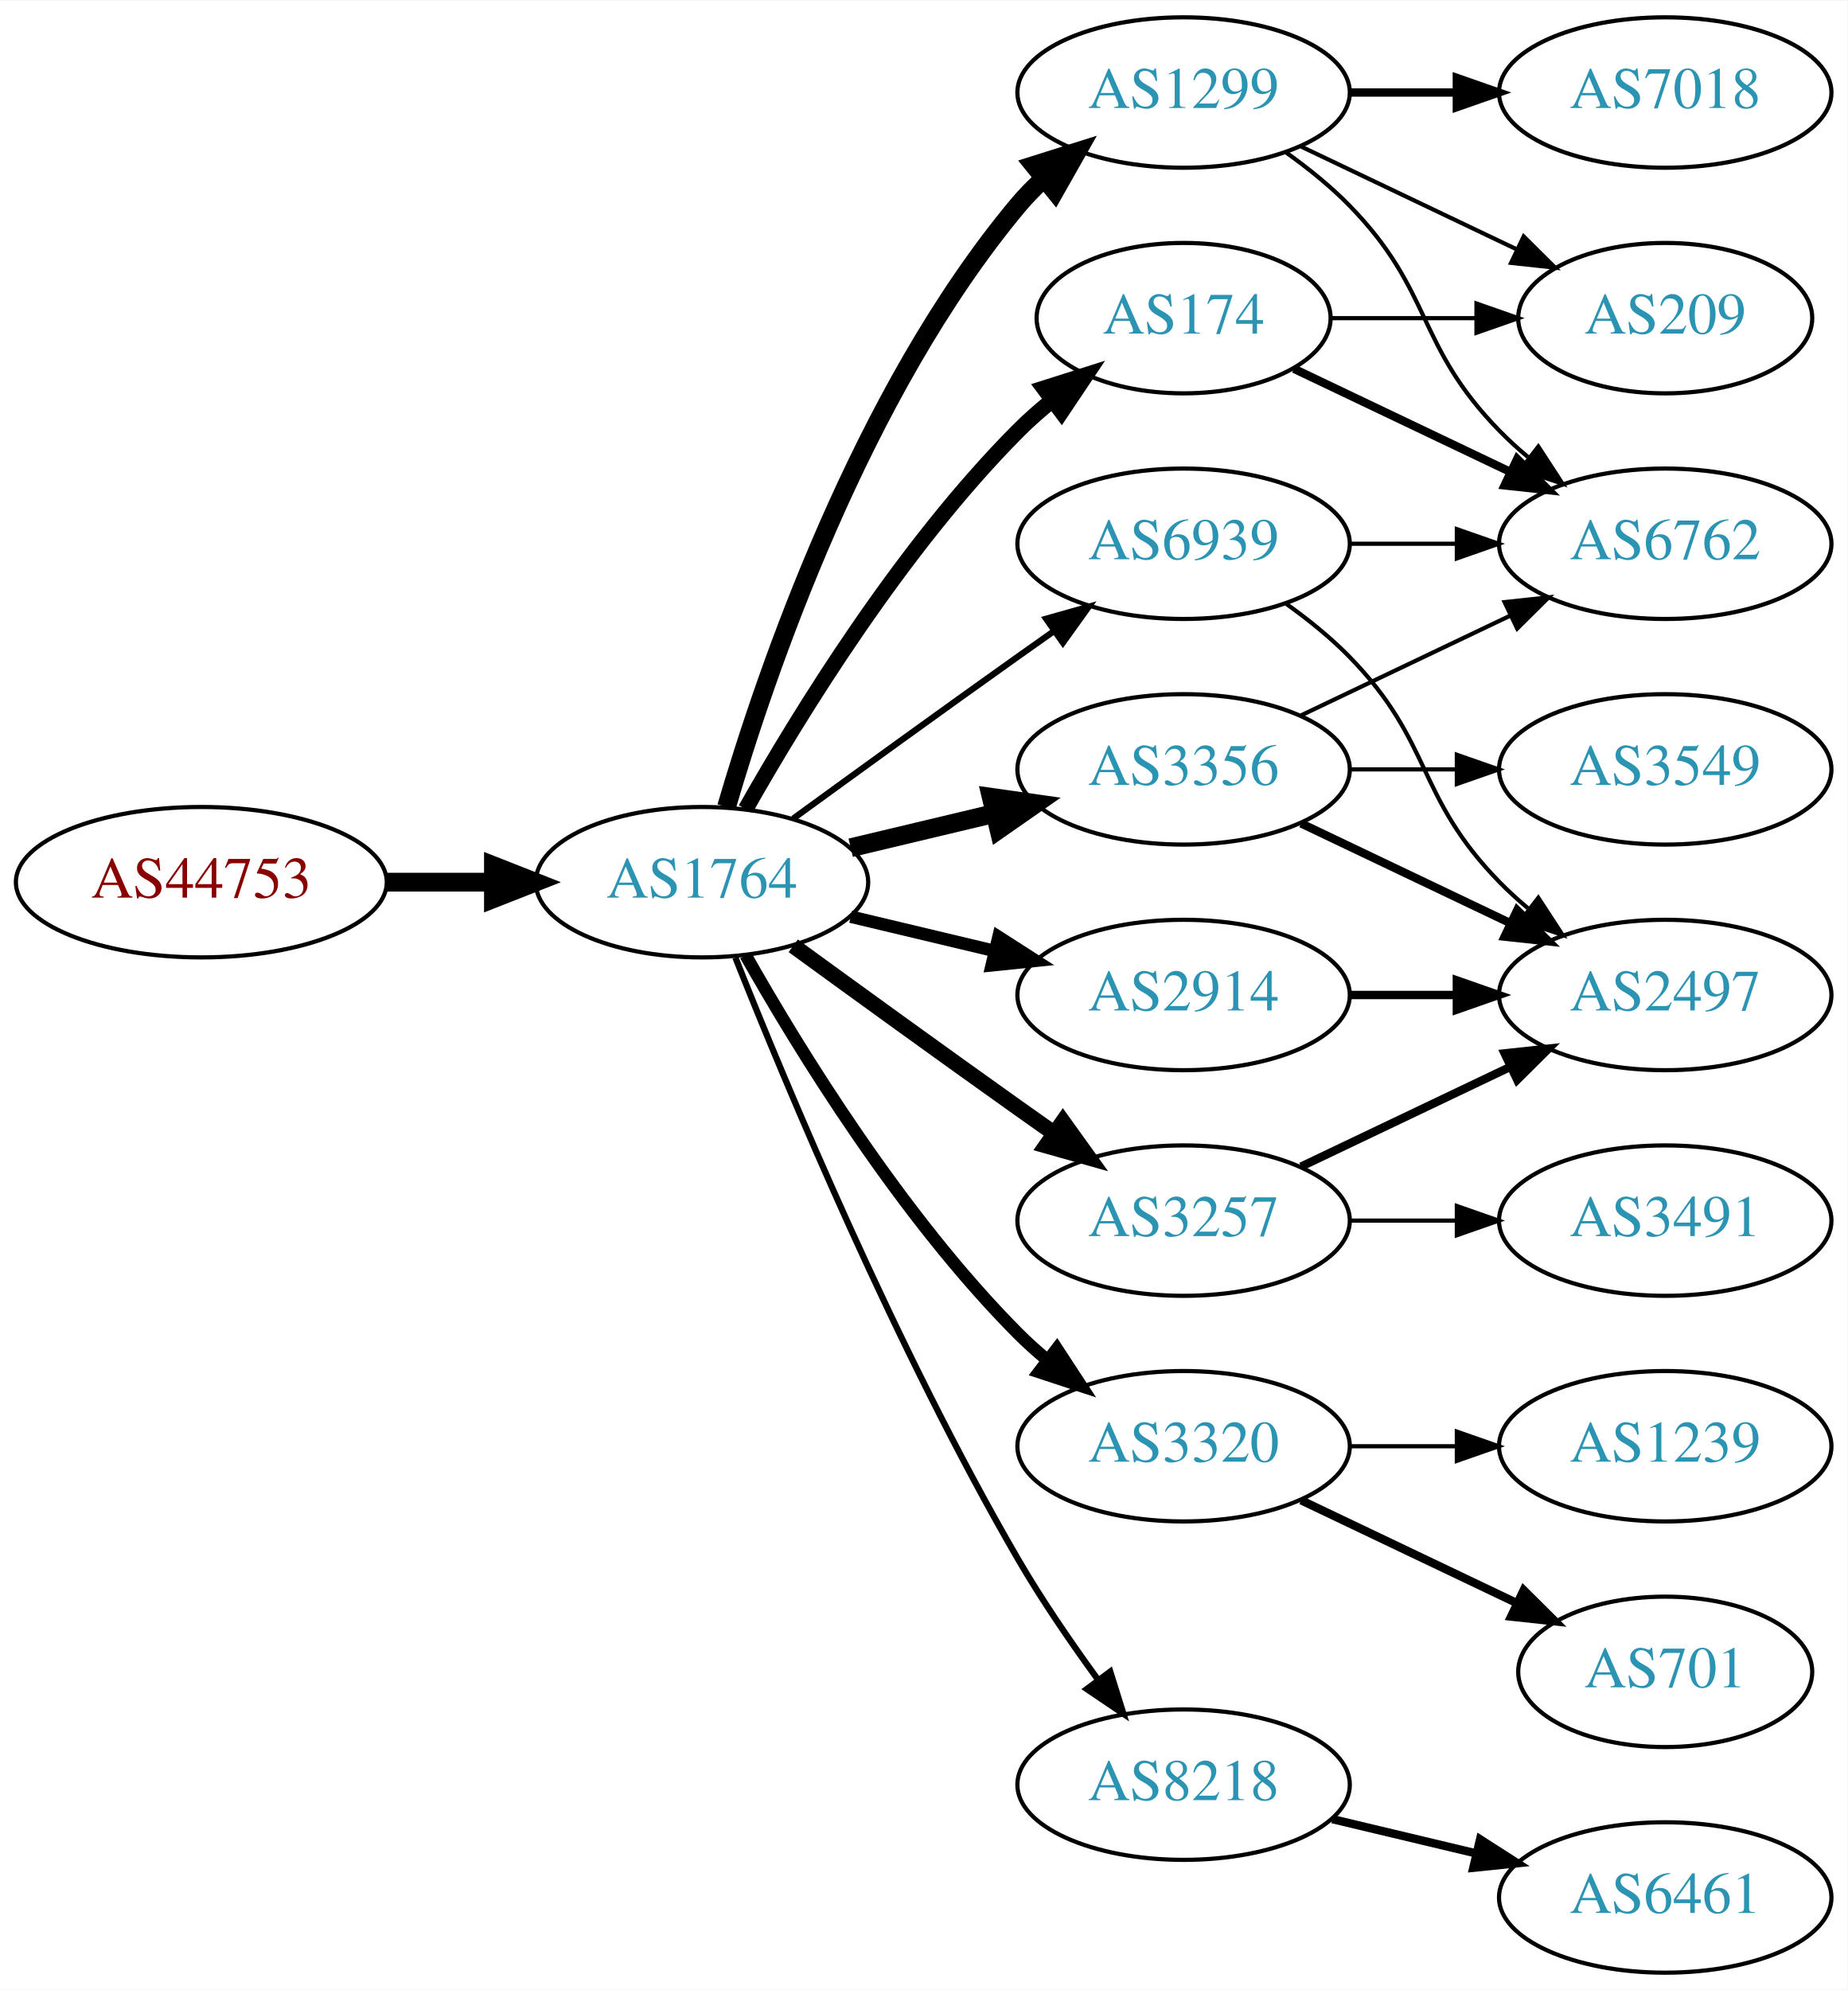
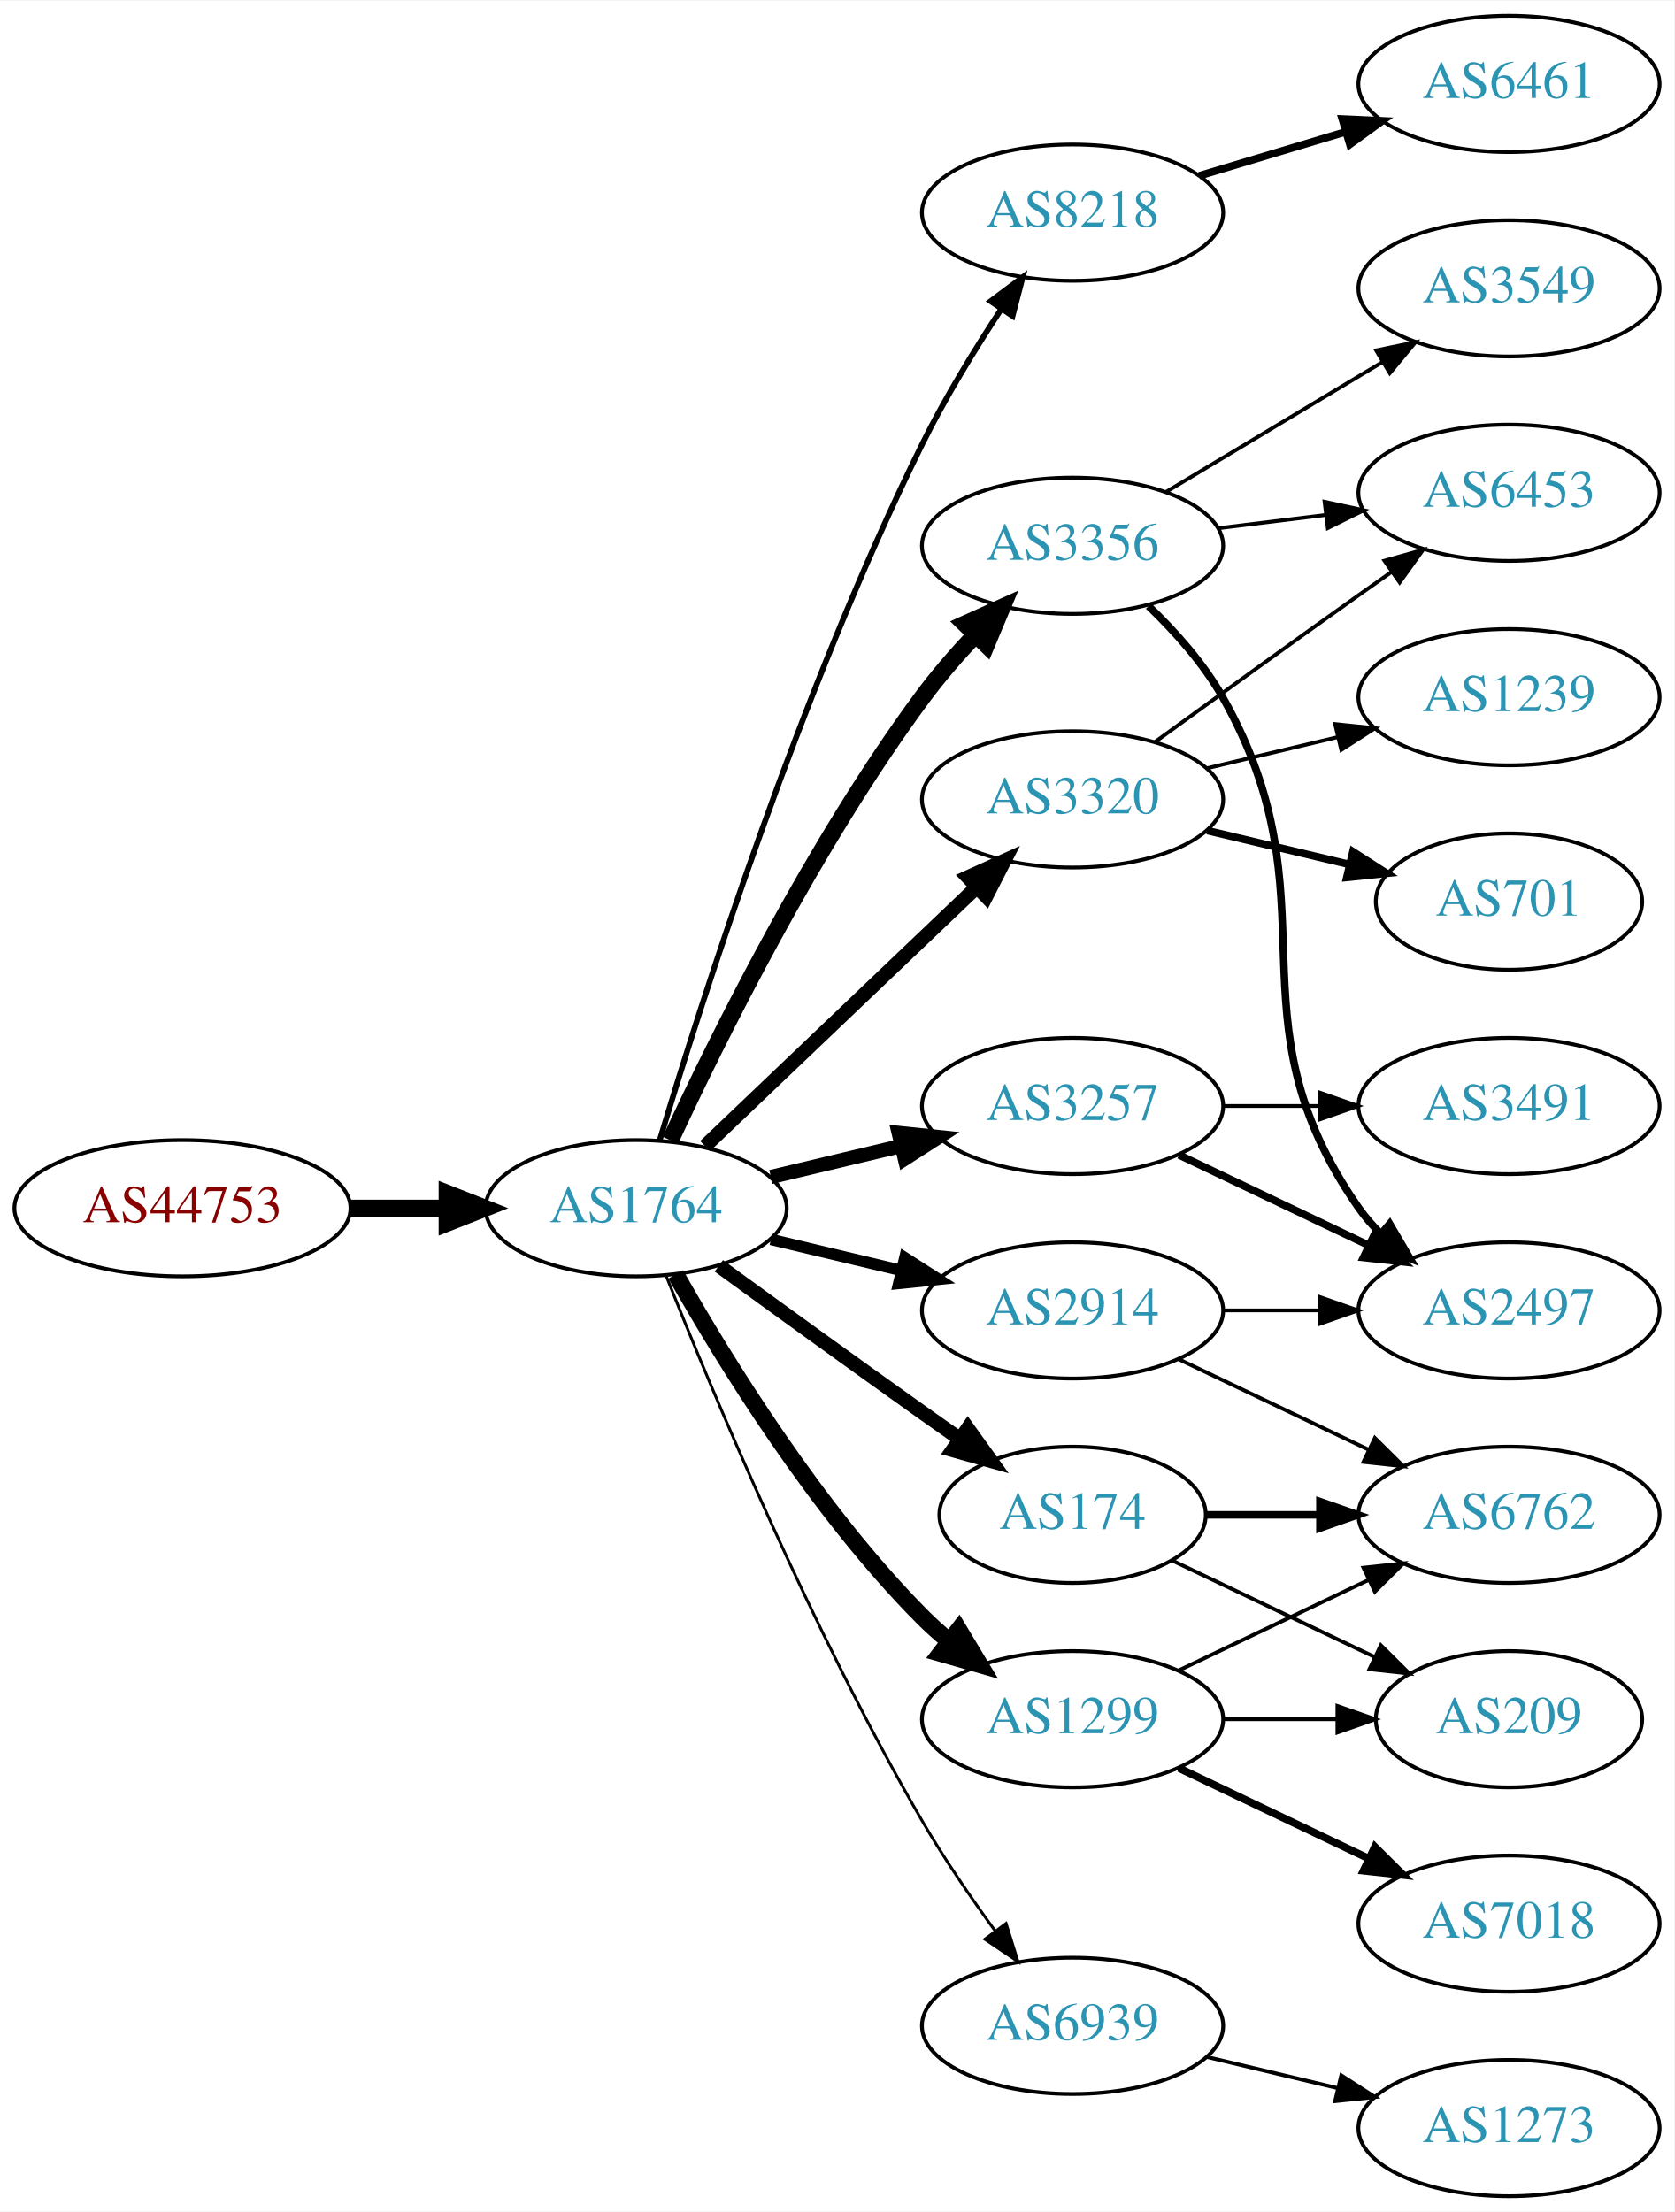
- <svg xmlns="http://www.w3.org/2000/svg" xmlns:xlink="http://www.w3.org/1999/xlink" width="442pt" height="476pt" viewBox="0.00 0.00 442.27 476.00">
-   <g id="graph0" class="graph" transform="scale(1 1) rotate(0) translate(4 472)">
-     <polygon fill="white" stroke="none" points="-4,4 -4,-472 438.271,-472 438.271,4 -4,4" />
+ <svg xmlns="http://www.w3.org/2000/svg" xmlns:xlink="http://www.w3.org/1999/xlink" width="442pt" height="584pt" viewBox="0.00 0.00 442.27 584.00">
+   <g id="graph0" class="graph" transform="scale(1 1) rotate(0) translate(4 580)">
+     <polygon fill="white" stroke="none" points="-4,4 -4,-580 438.271,-580 438.271,4 -4,4" />
    <g id="node1" class="node">
      <g id="a_node1">
        <a xlink:href="/asn/44753" xlink:title="AS44753 ~ Bacher Systems EDV GmbH [AT]">
          <ellipse fill="#ffffff" stroke="black" cx="44.196" cy="-261" rx="44.393" ry="18" />
          <text text-anchor="middle" x="44.196" y="-257.3" font-family="Times,serif" font-size="14.00" fill="#880000">AS44753</text>
        </a>
      </g>
    </g>
    <g id="node2" class="node">
      <g id="a_node2">
        <a xlink:href="/asn/1764" xlink:title="AS1764 ~ NEXTLAYER-AS [AT]">
          <ellipse fill="#ffffff" stroke="black" cx="164.039" cy="-261" rx="39.794" ry="18" />
          <text text-anchor="middle" x="164.039" y="-257.3" font-family="Times,serif" font-size="14.00" fill="#2c94b3">AS1764</text>
        </a>
      </g>
    </g>
    <g id="edge1" class="edge">
      <path fill="none" stroke="black" stroke-width="4.5" d="M88.407,-261C96.72,-261 105.482,-261 113.965,-261" />
      <polygon fill="black" stroke="black" stroke-width="4.5" points="114.123,-264.938 124.123,-261 114.123,-257.063 114.123,-264.938" />
    </g>
    <g id="node3" class="node">
      <g id="a_node3">
-         <a xlink:href="/asn/174" xlink:title="AS174 ~ Cogent Communications [US]">
-           <ellipse fill="#ffffff" stroke="black" cx="279.332" cy="-396" rx="35.194" ry="18" />
-           <text text-anchor="middle" x="279.332" y="-392.3" font-family="Times,serif" font-size="14.00" fill="#2c94b3">AS174</text>
+         <a xlink:href="/asn/8218" xlink:title="AS8218 ~ legacy Neotelecoms [FR]">
+           <ellipse fill="#ffffff" stroke="black" cx="279.332" cy="-524" rx="39.794" ry="18" />
+           <text text-anchor="middle" x="279.332" y="-520.3" font-family="Times,serif" font-size="14.00" fill="#2c94b3">AS8218</text>
        </a>
      </g>
    </g>
    <g id="edge2" class="edge">
-       <path fill="none" stroke="black" stroke-width="3.75" d="M174.498,-278.49C187.28,-301.096 211.712,-340.886 239.685,-369 242.185,-371.513 244.946,-373.949 247.807,-376.261" />
-       <polygon fill="black" stroke="black" stroke-width="3.75" points="245.905,-379.21 256.004,-382.413 250.108,-373.611 245.905,-379.21" />
+       <path fill="none" stroke="black" stroke-width="1.5" d="M170.228,-278.811C180.97,-314.654 207.362,-397.652 239.685,-463 245.678,-475.115 253.477,-487.845 260.499,-498.523" />
+       <polygon fill="black" stroke="black" stroke-width="1.5" points="257.677,-500.6 266.157,-506.951 263.489,-496.698 257.677,-500.6" />
    </g>
    <g id="node4" class="node">
      <g id="a_node4">
-         <a xlink:href="/asn/1299" xlink:title="AS1299 ~ Telia Carrier [EU]">
-           <ellipse fill="#ffffff" stroke="black" cx="279.332" cy="-450" rx="39.794" ry="18" />
-           <text text-anchor="middle" x="279.332" y="-446.3" font-family="Times,serif" font-size="14.00" fill="#2c94b3">AS1299</text>
+         <a xlink:href="/asn/3356" xlink:title="AS3356 ~ Level 3 Parent, LLC [US]">
+           <ellipse fill="#ffffff" stroke="black" cx="279.332" cy="-436" rx="39.794" ry="18" />
+           <text text-anchor="middle" x="279.332" y="-432.3" font-family="Times,serif" font-size="14.00" fill="#2c94b3">AS3356</text>
        </a>
      </g>
    </g>
    <g id="edge3" class="edge">
-       <path fill="none" stroke="black" stroke-width="4.5" d="M169.913,-279.002C179.227,-310.844 202.043,-377.981 239.685,-423 241.555,-425.237 243.654,-427.374 245.88,-429.396" />
-       <polygon fill="black" stroke="black" stroke-width="4.5" points="243.548,-432.574 253.799,-435.804 248.502,-426.452 243.548,-432.574" />
+       <path fill="none" stroke="black" stroke-width="4.5" d="M173.085,-278.935C185.484,-305.675 210.867,-357.021 239.685,-396 243.851,-401.634 248.76,-407.288 253.656,-412.498" />
+       <polygon fill="black" stroke="black" stroke-width="4.5" points="250.933,-415.346 260.733,-419.759 256.573,-409.849 250.933,-415.346" />
    </g>
    <g id="node5" class="node">
      <g id="a_node5">
+         <a xlink:href="/asn/3320" xlink:title="AS3320 ~ DTAG [DE]">
+           <ellipse fill="#ffffff" stroke="black" cx="279.332" cy="-369" rx="39.794" ry="18" />
+           <text text-anchor="middle" x="279.332" y="-365.3" font-family="Times,serif" font-size="14.00" fill="#2c94b3">AS3320</text>
+         </a>
+       </g>
+     </g>
+     <g id="edge4" class="edge">
+       <path fill="none" stroke="black" stroke-width="3.75" d="M182.245,-277.403C201.321,-295.587 232.241,-325.063 253.838,-345.651" />
+       <polygon fill="black" stroke="black" stroke-width="3.75" points="251.681,-348.43 261.334,-352.797 256.511,-343.363 251.681,-348.43" />
+     </g>
+     <g id="node6" class="node">
+       <g id="a_node6">
        <a xlink:href="/asn/2914" xlink:title="AS2914 ~ NTT America, Inc. [US]">
          <ellipse fill="#ffffff" stroke="black" cx="279.332" cy="-234" rx="39.794" ry="18" />
          <text text-anchor="middle" x="279.332" y="-230.3" font-family="Times,serif" font-size="14.00" fill="#2c94b3">AS2914</text>
        </a>
      </g>
    </g>
-     <g id="edge4" class="edge">
+     <g id="edge5" class="edge">
      <path fill="none" stroke="black" stroke-width="3" d="M199.646,-252.752C210.517,-250.162 222.671,-247.265 234.114,-244.538" />
      <polygon fill="black" stroke="black" stroke-width="3" points="235.02,-247.92 243.936,-242.197 233.397,-241.111 235.02,-247.92" />
    </g>
-     <g id="node6" class="node">
-       <g id="a_node6">
-         <a xlink:href="/asn/3356" xlink:title="AS3356 ~ Level 3 Parent, LLC [US]">
-           <ellipse fill="#ffffff" stroke="black" cx="279.332" cy="-288" rx="39.794" ry="18" />
-           <text text-anchor="middle" x="279.332" y="-284.3" font-family="Times,serif" font-size="14.00" fill="#2c94b3">AS3356</text>
-         </a>
-       </g>
-     </g>
-     <g id="edge5" class="edge">
-       <path fill="none" stroke="black" stroke-width="4.5" d="M199.646,-269.248C210.517,-271.838 222.671,-274.735 234.114,-277.462" />
-       <polygon fill="black" stroke="black" stroke-width="4.5" points="233.296,-281.315 243.936,-279.803 235.122,-273.654 233.296,-281.315" />
-     </g>
    <g id="node7" class="node">
      <g id="a_node7">
-         <a xlink:href="/asn/3320" xlink:title="AS3320 ~ DTAG [DE]">
-           <ellipse fill="#ffffff" stroke="black" cx="279.332" cy="-126" rx="39.794" ry="18" />
-           <text text-anchor="middle" x="279.332" y="-122.3" font-family="Times,serif" font-size="14.00" fill="#2c94b3">AS3320</text>
+         <a xlink:href="/asn/3257" xlink:title="AS3257 ~ GTT [DE]">
+           <ellipse fill="#ffffff" stroke="black" cx="279.332" cy="-288" rx="39.794" ry="18" />
+           <text text-anchor="middle" x="279.332" y="-284.3" font-family="Times,serif" font-size="14.00" fill="#2c94b3">AS3257</text>
        </a>
      </g>
    </g>
    <g id="edge6" class="edge">
-       <path fill="none" stroke="black" stroke-width="3" d="M174.498,-243.51C187.28,-220.904 211.712,-181.114 239.685,-153 241.796,-150.879 244.092,-148.812 246.477,-146.829" />
-       <polygon fill="black" stroke="black" stroke-width="3" points="248.993,-149.31 254.793,-140.444 244.73,-143.758 248.993,-149.31" />
+       <path fill="none" stroke="black" stroke-width="3.75" d="M199.646,-269.248C210.517,-271.838 222.671,-274.735 234.114,-277.462" />
+       <polygon fill="black" stroke="black" stroke-width="3.75" points="233.397,-280.889 243.936,-279.803 235.02,-274.08 233.397,-280.889" />
    </g>
    <g id="node8" class="node">
      <g id="a_node8">
-         <a xlink:href="/asn/8218" xlink:title="AS8218 ~ legacy Neotelecoms [FR]">
-           <ellipse fill="#ffffff" stroke="black" cx="279.332" cy="-45" rx="39.794" ry="18" />
-           <text text-anchor="middle" x="279.332" y="-41.3" font-family="Times,serif" font-size="14.00" fill="#2c94b3">AS8218</text>
+         <a xlink:href="/asn/174" xlink:title="AS174 ~ Cogent Communications [US]">
+           <ellipse fill="#ffffff" stroke="black" cx="279.332" cy="-180" rx="35.194" ry="18" />
+           <text text-anchor="middle" x="279.332" y="-176.3" font-family="Times,serif" font-size="14.00" fill="#2c94b3">AS174</text>
        </a>
      </g>
    </g>
    <g id="edge7" class="edge">
-       <path fill="none" stroke="black" stroke-width="1.5" d="M172.042,-242.949C184.169,-212.43 210.587,-149.067 239.685,-99 245.392,-89.181 252.43,-78.922 258.929,-70.016" />
-       <polygon fill="black" stroke="black" stroke-width="1.5" points="261.77,-72.061 264.934,-61.95 256.155,-67.881 261.77,-72.061" />
+       <path fill="none" stroke="black" stroke-width="3.75" d="M185.887,-245.778C200.821,-234.909 221.435,-219.975 239.685,-207 242.895,-204.718 246.264,-202.339 249.619,-199.982" />
+       <polygon fill="black" stroke="black" stroke-width="3.75" points="251.647,-202.834 257.83,-194.23 247.631,-197.101 251.647,-202.834" />
    </g>
    <g id="node9" class="node">
      <g id="a_node9">
-         <a xlink:href="/asn/3257" xlink:title="AS3257 ~ GTT [DE]">
-           <ellipse fill="#ffffff" stroke="black" cx="279.332" cy="-180" rx="39.794" ry="18" />
-           <text text-anchor="middle" x="279.332" y="-176.3" font-family="Times,serif" font-size="14.00" fill="#2c94b3">AS3257</text>
+         <a xlink:href="/asn/1299" xlink:title="AS1299 ~ Telia Carrier [EU]">
+           <ellipse fill="#ffffff" stroke="black" cx="279.332" cy="-126" rx="39.794" ry="18" />
+           <text text-anchor="middle" x="279.332" y="-122.3" font-family="Times,serif" font-size="14.00" fill="#2c94b3">AS1299</text>
        </a>
      </g>
    </g>
    <g id="edge8" class="edge">
-       <path fill="none" stroke="black" stroke-width="3.75" d="M185.887,-245.778C200.821,-234.909 221.435,-219.975 239.685,-207 242.506,-204.995 245.449,-202.915 248.397,-200.841" />
-       <polygon fill="black" stroke="black" stroke-width="3.75" points="250.443,-203.681 256.621,-195.074 246.424,-197.95 250.443,-203.681" />
+       <path fill="none" stroke="black" stroke-width="4.5" d="M174.498,-243.51C187.28,-220.904 211.712,-181.114 239.685,-153 241.796,-150.879 244.092,-148.812 246.477,-146.829" />
+       <polygon fill="black" stroke="black" stroke-width="4.5" points="249.259,-149.657 254.793,-140.444 244.463,-143.411 249.259,-149.657" />
    </g>
    <g id="node10" class="node">
      <g id="a_node10">
        <a xlink:href="/asn/6939" xlink:title="AS6939 ~ Hurricane Electric LLC [US]">
-           <ellipse fill="#ffffff" stroke="black" cx="279.332" cy="-342" rx="39.794" ry="18" />
-           <text text-anchor="middle" x="279.332" y="-338.3" font-family="Times,serif" font-size="14.00" fill="#2c94b3">AS6939</text>
+           <ellipse fill="#ffffff" stroke="black" cx="279.332" cy="-45" rx="39.794" ry="18" />
+           <text text-anchor="middle" x="279.332" y="-41.3" font-family="Times,serif" font-size="14.00" fill="#2c94b3">AS6939</text>
        </a>
      </g>
    </g>
    <g id="edge9" class="edge">
-       <path fill="none" stroke="black" stroke-width="1.5" d="M185.887,-276.222C200.821,-287.091 221.435,-302.025 239.685,-315 242.506,-317.005 245.449,-319.085 248.397,-321.159" />
-       <polygon fill="black" stroke="black" stroke-width="1.5" points="246.424,-324.05 256.621,-326.926 250.443,-318.319 246.424,-324.05" />
+       <path fill="none" stroke="black" stroke-width="0.75" d="M172.042,-242.949C184.169,-212.43 210.587,-149.067 239.685,-99 245.392,-89.181 252.43,-78.922 258.929,-70.016" />
+       <polygon fill="black" stroke="black" stroke-width="0.75" points="261.77,-72.061 264.934,-61.95 256.155,-67.881 261.77,-72.061" />
    </g>
    <g id="node11" class="node">
      <g id="a_node11">
-         <a xlink:href="/asn/6762" xlink:title="AS6762 ~ TELECOM ITALIA SPARKLE S.p.A. [IT]">
-           <ellipse fill="#ffffff" stroke="black" cx="394.625" cy="-342" rx="39.794" ry="18" />
-           <text text-anchor="middle" x="394.625" y="-338.3" font-family="Times,serif" font-size="14.00" fill="#2c94b3">AS6762</text>
+         <a xlink:href="/asn/6461" xlink:title="AS6461 ~ Zayo Bandwidth [US]">
+           <ellipse fill="#ffffff" stroke="black" cx="394.625" cy="-558" rx="39.794" ry="18" />
+           <text text-anchor="middle" x="394.625" y="-554.3" font-family="Times,serif" font-size="14.00" fill="#2c94b3">AS6461</text>
        </a>
      </g>
    </g>
    <g id="edge10" class="edge">
-       <path fill="none" stroke="black" stroke-width="2" d="M305.757,-383.881C321.059,-376.587 340.783,-367.186 357.665,-359.14" />
-       <polygon fill="black" stroke="black" stroke-width="2" points="359.184,-362.293 366.705,-354.831 356.172,-355.974 359.184,-362.293" />
+       <path fill="none" stroke="black" stroke-width="2" d="M312.797,-533.743C324.767,-537.335 338.51,-541.46 351.228,-545.277" />
+       <polygon fill="black" stroke="black" stroke-width="2" points="350.571,-548.733 361.155,-548.256 352.583,-542.029 350.571,-548.733" />
    </g>
    <g id="node12" class="node">
      <g id="a_node12">
-         <a xlink:href="/asn/209" xlink:title="AS209 ~ CenturyLink Communications, LLC [US]">
-           <ellipse fill="#ffffff" stroke="black" cx="394.625" cy="-396" rx="35.194" ry="18" />
-           <text text-anchor="middle" x="394.625" y="-392.3" font-family="Times,serif" font-size="14.00" fill="#2c94b3">AS209</text>
+         <a xlink:href="/asn/3549" xlink:title="AS3549 ~ Level 3 Parent, LLC [US]">
+           <ellipse fill="#ffffff" stroke="black" cx="394.625" cy="-504" rx="39.794" ry="18" />
+           <text text-anchor="middle" x="394.625" y="-500.3" font-family="Times,serif" font-size="14.00" fill="#2c94b3">AS3549</text>
        </a>
      </g>
    </g>
    <g id="edge11" class="edge">
-       <path fill="none" stroke="black" d="M314.631,-396C325.501,-396 337.678,-396 349.156,-396" />
-       <polygon fill="black" stroke="black" points="349.442,-399.5 359.442,-396 349.442,-392.5 349.442,-399.5" />
-     </g>
-     <g id="edge17" class="edge">
-       <path fill="none" stroke="black" d="M303.926,-435.611C309.182,-431.852 314.513,-427.563 318.978,-423 339.151,-402.383 334.806,-389.617 354.978,-369 357.071,-366.861 359.354,-364.782 361.731,-362.79" />
-       <polygon fill="black" stroke="black" points="364.249,-365.268 370.031,-356.389 359.974,-359.725 364.249,-365.268" />
-     </g>
-     <g id="edge18" class="edge">
-       <path fill="none" stroke="black" d="M307.468,-437.066C322.9,-429.71 342.385,-420.423 358.92,-412.541" />
-       <polygon fill="black" stroke="black" points="360.741,-415.551 368.262,-408.089 357.729,-409.232 360.741,-415.551" />
-     </g>
-     <g id="node15" class="node">
-       <g id="a_node15">
-         <a xlink:href="/asn/7018" xlink:title="AS7018 ~ AT&amp;T Services, Inc. [US]">
-           <ellipse fill="#ffffff" stroke="black" cx="394.625" cy="-450" rx="39.794" ry="18" />
-           <text text-anchor="middle" x="394.625" y="-446.3" font-family="Times,serif" font-size="14.00" fill="#2c94b3">AS7018</text>
-         </a>
-       </g>
-     </g>
-     <g id="edge16" class="edge">
-       <path fill="none" stroke="black" stroke-width="2" d="M319.004,-450C327.207,-450 335.971,-450 344.503,-450" />
-       <polygon fill="black" stroke="black" stroke-width="2" points="344.742,-453.5 354.742,-450 344.742,-446.5 344.742,-453.5" />
-     </g>
-     <g id="node14" class="node">
-       <g id="a_node14">
+       <path fill="none" stroke="black" d="M304.082,-450.255C320.698,-460.229 343.094,-473.671 361.331,-484.617" />
+       <polygon fill="black" stroke="black" points="359.531,-487.618 369.906,-489.764 363.133,-481.616 359.531,-487.618" />
+     </g>
+     <g id="node13" class="node">
+       <g id="a_node13">
        <a xlink:href="/asn/2497" xlink:title="AS2497 ~ Internet Initiative Japan Inc. [JP]">
          <ellipse fill="#ffffff" stroke="black" cx="394.625" cy="-234" rx="39.794" ry="18" />
          <text text-anchor="middle" x="394.625" y="-230.3" font-family="Times,serif" font-size="14.00" fill="#2c94b3">AS2497</text>
        </a>
      </g>
    </g>
-     <g id="edge15" class="edge">
-       <path fill="none" stroke="black" stroke-width="2" d="M319.004,-234C327.207,-234 335.971,-234 344.503,-234" />
-       <polygon fill="black" stroke="black" stroke-width="2" points="344.742,-237.5 354.742,-234 344.742,-230.5 344.742,-237.5" />
-     </g>
-     <g id="edge14" class="edge">
-       <path fill="none" stroke="black" d="M307.468,-300.934C322.462,-308.081 341.283,-317.052 357.506,-324.785" />
-       <polygon fill="black" stroke="black" points="356.177,-328.028 366.71,-329.171 359.188,-321.709 356.177,-328.028" />
-     </g>
-     <g id="node13" class="node">
-       <g id="a_node13">
-         <a xlink:href="/asn/3549" xlink:title="AS3549 ~ Level 3 Parent, LLC [US]">
-           <ellipse fill="#ffffff" stroke="black" cx="394.625" cy="-288" rx="39.794" ry="18" />
-           <text text-anchor="middle" x="394.625" y="-284.3" font-family="Times,serif" font-size="14.00" fill="#2c94b3">AS3549</text>
-         </a>
-       </g>
-     </g>
    <g id="edge12" class="edge">
-       <path fill="none" stroke="black" d="M319.004,-288C327.207,-288 335.971,-288 344.503,-288" />
-       <polygon fill="black" stroke="black" points="344.742,-291.5 354.742,-288 344.742,-284.5 344.742,-291.5" />
+       <path fill="none" stroke="black" stroke-width="2" d="M299.401,-420.073C306.451,-413.3 313.942,-404.911 318.978,-396 349.53,-341.939 319.365,-311.869 354.978,-261 356.65,-258.611 358.606,-256.365 360.733,-254.267" />
+       <polygon fill="black" stroke="black" stroke-width="2" points="363.097,-256.851 368.465,-247.716 358.573,-251.51 363.097,-256.851" />
+     </g>
+     <g id="node14" class="node">
+       <g id="a_node14">
+         <a xlink:href="/asn/6453" xlink:title="AS6453 ~ TATA COMMUNICATIONS (AMERICA) INC [US]">
+           <ellipse fill="#ffffff" stroke="black" cx="394.625" cy="-450" rx="39.794" ry="18" />
+           <text text-anchor="middle" x="394.625" y="-446.3" font-family="Times,serif" font-size="14.00" fill="#2c94b3">AS6453</text>
+         </a>
+       </g>
    </g>
    <g id="edge13" class="edge">
-       <path fill="none" stroke="black" stroke-width="2" d="M307.468,-275.066C322.462,-267.919 341.283,-258.948 357.506,-251.215" />
-       <polygon fill="black" stroke="black" stroke-width="2" points="359.188,-254.291 366.71,-246.829 356.177,-247.972 359.188,-254.291" />
+       <path fill="none" stroke="black" d="M317.742,-440.623C326.83,-441.746 336.667,-442.962 346.152,-444.134" />
+       <polygon fill="black" stroke="black" points="345.9,-447.629 356.254,-445.382 346.758,-440.682 345.9,-447.629" />
+     </g>
+     <g id="edge22" class="edge">
+       <path fill="none" stroke="black" d="M301.18,-384.222C316.114,-395.091 336.727,-410.025 354.978,-423 357.799,-425.005 360.742,-427.085 363.69,-429.159" />
+       <polygon fill="black" stroke="black" points="361.717,-432.05 371.914,-434.926 365.736,-426.319 361.717,-432.05" />
    </g>
    <g id="node18" class="node">
      <g id="a_node18">
        <a xlink:href="/asn/701" xlink:title="AS701 ~ UUNET [US]">
-           <ellipse fill="#ffffff" stroke="black" cx="394.625" cy="-72" rx="35.194" ry="18" />
-           <text text-anchor="middle" x="394.625" y="-68.3" font-family="Times,serif" font-size="14.00" fill="#2c94b3">AS701</text>
-         </a>
-       </g>
-     </g>
-     <g id="edge22" class="edge">
-       <path fill="none" stroke="black" stroke-width="2" d="M307.468,-113.066C322.9,-105.71 342.385,-96.423 358.92,-88.541" />
-       <polygon fill="black" stroke="black" stroke-width="2" points="360.741,-91.551 368.262,-84.089 357.729,-85.232 360.741,-91.551" />
+           <ellipse fill="#ffffff" stroke="black" cx="394.625" cy="-342" rx="35.194" ry="18" />
+           <text text-anchor="middle" x="394.625" y="-338.3" font-family="Times,serif" font-size="14.00" fill="#2c94b3">AS701</text>
+         </a>
+       </g>
+     </g>
+     <g id="edge20" class="edge">
+       <path fill="none" stroke="black" stroke-width="2" d="M314.939,-360.752C326.733,-357.942 340.038,-354.771 352.306,-351.847" />
+       <polygon fill="black" stroke="black" stroke-width="2" points="353.394,-355.186 362.311,-349.463 351.772,-348.376 353.394,-355.186" />
    </g>
    <g id="node19" class="node">
      <g id="a_node19">
        <a xlink:href="/asn/1239" xlink:title="AS1239 ~ Sprint [US]">
-           <ellipse fill="#ffffff" stroke="black" cx="394.625" cy="-126" rx="39.794" ry="18" />
-           <text text-anchor="middle" x="394.625" y="-122.3" font-family="Times,serif" font-size="14.00" fill="#2c94b3">AS1239</text>
-         </a>
-       </g>
-     </g>
-     <g id="edge23" class="edge">
-       <path fill="none" stroke="black" d="M319.004,-126C327.207,-126 335.971,-126 344.503,-126" />
-       <polygon fill="black" stroke="black" points="344.742,-129.5 354.742,-126 344.742,-122.5 344.742,-129.5" />
+           <ellipse fill="#ffffff" stroke="black" cx="394.625" cy="-396" rx="39.794" ry="18" />
+           <text text-anchor="middle" x="394.625" y="-392.3" font-family="Times,serif" font-size="14.00" fill="#2c94b3">AS1239</text>
+         </a>
+       </g>
+     </g>
+     <g id="edge21" class="edge">
+       <path fill="none" stroke="black" d="M314.939,-377.248C325.81,-379.838 337.964,-382.735 349.407,-385.462" />
+       <polygon fill="black" stroke="black" points="348.69,-388.889 359.229,-387.803 350.313,-382.08 348.69,-388.889" />
+     </g>
+     <g id="edge15" class="edge">
+       <path fill="none" stroke="black" d="M319.004,-234C327.207,-234 335.971,-234 344.503,-234" />
+       <polygon fill="black" stroke="black" points="344.742,-237.5 354.742,-234 344.742,-230.5 344.742,-237.5" />
+     </g>
+     <g id="node15" class="node">
+       <g id="a_node15">
+         <a xlink:href="/asn/6762" xlink:title="AS6762 ~ TELECOM ITALIA SPARKLE S.p.A. [IT]">
+           <ellipse fill="#ffffff" stroke="black" cx="394.625" cy="-180" rx="39.794" ry="18" />
+           <text text-anchor="middle" x="394.625" y="-176.3" font-family="Times,serif" font-size="14.00" fill="#2c94b3">AS6762</text>
+         </a>
+       </g>
+     </g>
+     <g id="edge14" class="edge">
+       <path fill="none" stroke="black" d="M307.468,-221.066C322.462,-213.919 341.283,-204.948 357.506,-197.215" />
+       <polygon fill="black" stroke="black" points="359.188,-200.291 366.71,-192.829 356.177,-193.972 359.188,-200.291" />
+     </g>
+     <g id="edge17" class="edge">
+       <path fill="none" stroke="black" stroke-width="2" d="M307.468,-275.066C322.462,-267.919 341.283,-258.948 357.506,-251.215" />
+       <polygon fill="black" stroke="black" stroke-width="2" points="359.188,-254.291 366.71,-246.829 356.177,-247.972 359.188,-254.291" />
    </g>
    <g id="node16" class="node">
      <g id="a_node16">
-         <a xlink:href="/asn/6461" xlink:title="AS6461 ~ Zayo Bandwidth [US]">
-           <ellipse fill="#ffffff" stroke="black" cx="394.625" cy="-18" rx="39.794" ry="18" />
-           <text text-anchor="middle" x="394.625" y="-14.3" font-family="Times,serif" font-size="14.00" fill="#2c94b3">AS6461</text>
-         </a>
-       </g>
-     </g>
-     <g id="edge19" class="edge">
-       <path fill="none" stroke="black" stroke-width="2" d="M314.939,-36.752C325.81,-34.162 337.964,-31.265 349.407,-28.538" />
-       <polygon fill="black" stroke="black" stroke-width="2" points="350.313,-31.92 359.229,-26.197 348.69,-25.111 350.313,-31.92" />
-     </g>
-     <g id="edge20" class="edge">
-       <path fill="none" stroke="black" stroke-width="2" d="M307.468,-192.934C322.462,-200.081 341.283,-209.052 357.506,-216.785" />
-       <polygon fill="black" stroke="black" stroke-width="2" points="356.177,-220.028 366.71,-221.171 359.188,-213.709 356.177,-220.028" />
+         <a xlink:href="/asn/3491" xlink:title="AS3491 ~ PCCW Global, Inc. [US]">
+           <ellipse fill="#ffffff" stroke="black" cx="394.625" cy="-288" rx="39.794" ry="18" />
+           <text text-anchor="middle" x="394.625" y="-284.3" font-family="Times,serif" font-size="14.00" fill="#2c94b3">AS3491</text>
+         </a>
+       </g>
+     </g>
+     <g id="edge16" class="edge">
+       <path fill="none" stroke="black" d="M319.004,-288C327.207,-288 335.971,-288 344.503,-288" />
+       <polygon fill="black" stroke="black" points="344.742,-291.5 354.742,-288 344.742,-284.5 344.742,-291.5" />
+     </g>
+     <g id="edge18" class="edge">
+       <path fill="none" stroke="black" stroke-width="2" d="M314.631,-180C324.008,-180 334.358,-180 344.393,-180" />
+       <polygon fill="black" stroke="black" stroke-width="2" points="344.681,-183.5 354.681,-180 344.681,-176.5 344.681,-183.5" />
    </g>
    <g id="node17" class="node">
      <g id="a_node17">
-         <a xlink:href="/asn/3491" xlink:title="AS3491 ~ PCCW Global, Inc. [US]">
-           <ellipse fill="#ffffff" stroke="black" cx="394.625" cy="-180" rx="39.794" ry="18" />
-           <text text-anchor="middle" x="394.625" y="-176.3" font-family="Times,serif" font-size="14.00" fill="#2c94b3">AS3491</text>
-         </a>
-       </g>
-     </g>
-     <g id="edge21" class="edge">
-       <path fill="none" stroke="black" d="M319.004,-180C327.207,-180 335.971,-180 344.503,-180" />
-       <polygon fill="black" stroke="black" points="344.742,-183.5 354.742,-180 344.742,-176.5 344.742,-183.5" />
+         <a xlink:href="/asn/209" xlink:title="AS209 ~ CenturyLink Communications, LLC [US]">
+           <ellipse fill="#ffffff" stroke="black" cx="394.625" cy="-126" rx="35.194" ry="18" />
+           <text text-anchor="middle" x="394.625" y="-122.3" font-family="Times,serif" font-size="14.00" fill="#2c94b3">AS209</text>
+         </a>
+       </g>
+     </g>
+     <g id="edge19" class="edge">
+       <path fill="none" stroke="black" d="M305.757,-167.881C321.5,-160.378 341.922,-150.644 359.115,-142.449" />
+       <polygon fill="black" stroke="black" points="360.763,-145.54 368.284,-138.078 357.751,-139.221 360.763,-145.54" />
+     </g>
+     <g id="edge24" class="edge">
+       <path fill="none" stroke="black" d="M307.468,-138.934C322.462,-146.081 341.283,-155.052 357.506,-162.785" />
+       <polygon fill="black" stroke="black" points="356.177,-166.028 366.71,-167.171 359.188,-159.709 356.177,-166.028" />
    </g>
    <g id="edge25" class="edge">
-       <path fill="none" stroke="black" d="M319.004,-342C327.207,-342 335.971,-342 344.503,-342" />
-       <polygon fill="black" stroke="black" points="344.742,-345.5 354.742,-342 344.742,-338.5 344.742,-345.5" />
-     </g>
-     <g id="edge24" class="edge">
-       <path fill="none" stroke="black" d="M303.926,-327.611C309.182,-323.852 314.513,-319.563 318.978,-315 339.151,-294.383 334.806,-281.617 354.978,-261 357.071,-258.861 359.354,-256.782 361.731,-254.79" />
-       <polygon fill="black" stroke="black" points="364.249,-257.268 370.031,-248.389 359.974,-251.725 364.249,-257.268" />
+       <path fill="none" stroke="black" d="M319.004,-126C328.709,-126 339.2,-126 349.163,-126" />
+       <polygon fill="black" stroke="black" points="349.299,-129.5 359.299,-126 349.299,-122.5 349.299,-129.5" />
+     </g>
+     <g id="node20" class="node">
+       <g id="a_node20">
+         <a xlink:href="/asn/7018" xlink:title="AS7018 ~ AT&amp;T Services, Inc. [US]">
+           <ellipse fill="#ffffff" stroke="black" cx="394.625" cy="-72" rx="39.794" ry="18" />
+           <text text-anchor="middle" x="394.625" y="-68.3" font-family="Times,serif" font-size="14.00" fill="#2c94b3">AS7018</text>
+         </a>
+       </g>
+     </g>
+     <g id="edge23" class="edge">
+       <path fill="none" stroke="black" stroke-width="2" d="M307.468,-113.066C322.462,-105.919 341.283,-96.948 357.506,-89.215" />
+       <polygon fill="black" stroke="black" stroke-width="2" points="359.188,-92.291 366.71,-84.829 356.177,-85.972 359.188,-92.291" />
+     </g>
+     <g id="node21" class="node">
+       <g id="a_node21">
+         <a xlink:href="/asn/1273" xlink:title="AS1273 ~ Vodafone Group PLC [EU]">
+           <ellipse fill="#ffffff" stroke="black" cx="394.625" cy="-18" rx="39.794" ry="18" />
+           <text text-anchor="middle" x="394.625" y="-14.3" font-family="Times,serif" font-size="14.00" fill="#2c94b3">AS1273</text>
+         </a>
+       </g>
+     </g>
+     <g id="edge26" class="edge">
+       <path fill="none" stroke="black" d="M314.939,-36.752C325.81,-34.162 337.964,-31.265 349.407,-28.538" />
+       <polygon fill="black" stroke="black" points="350.313,-31.92 359.229,-26.197 348.69,-25.111 350.313,-31.92" />
    </g>
  </g>
</svg>
